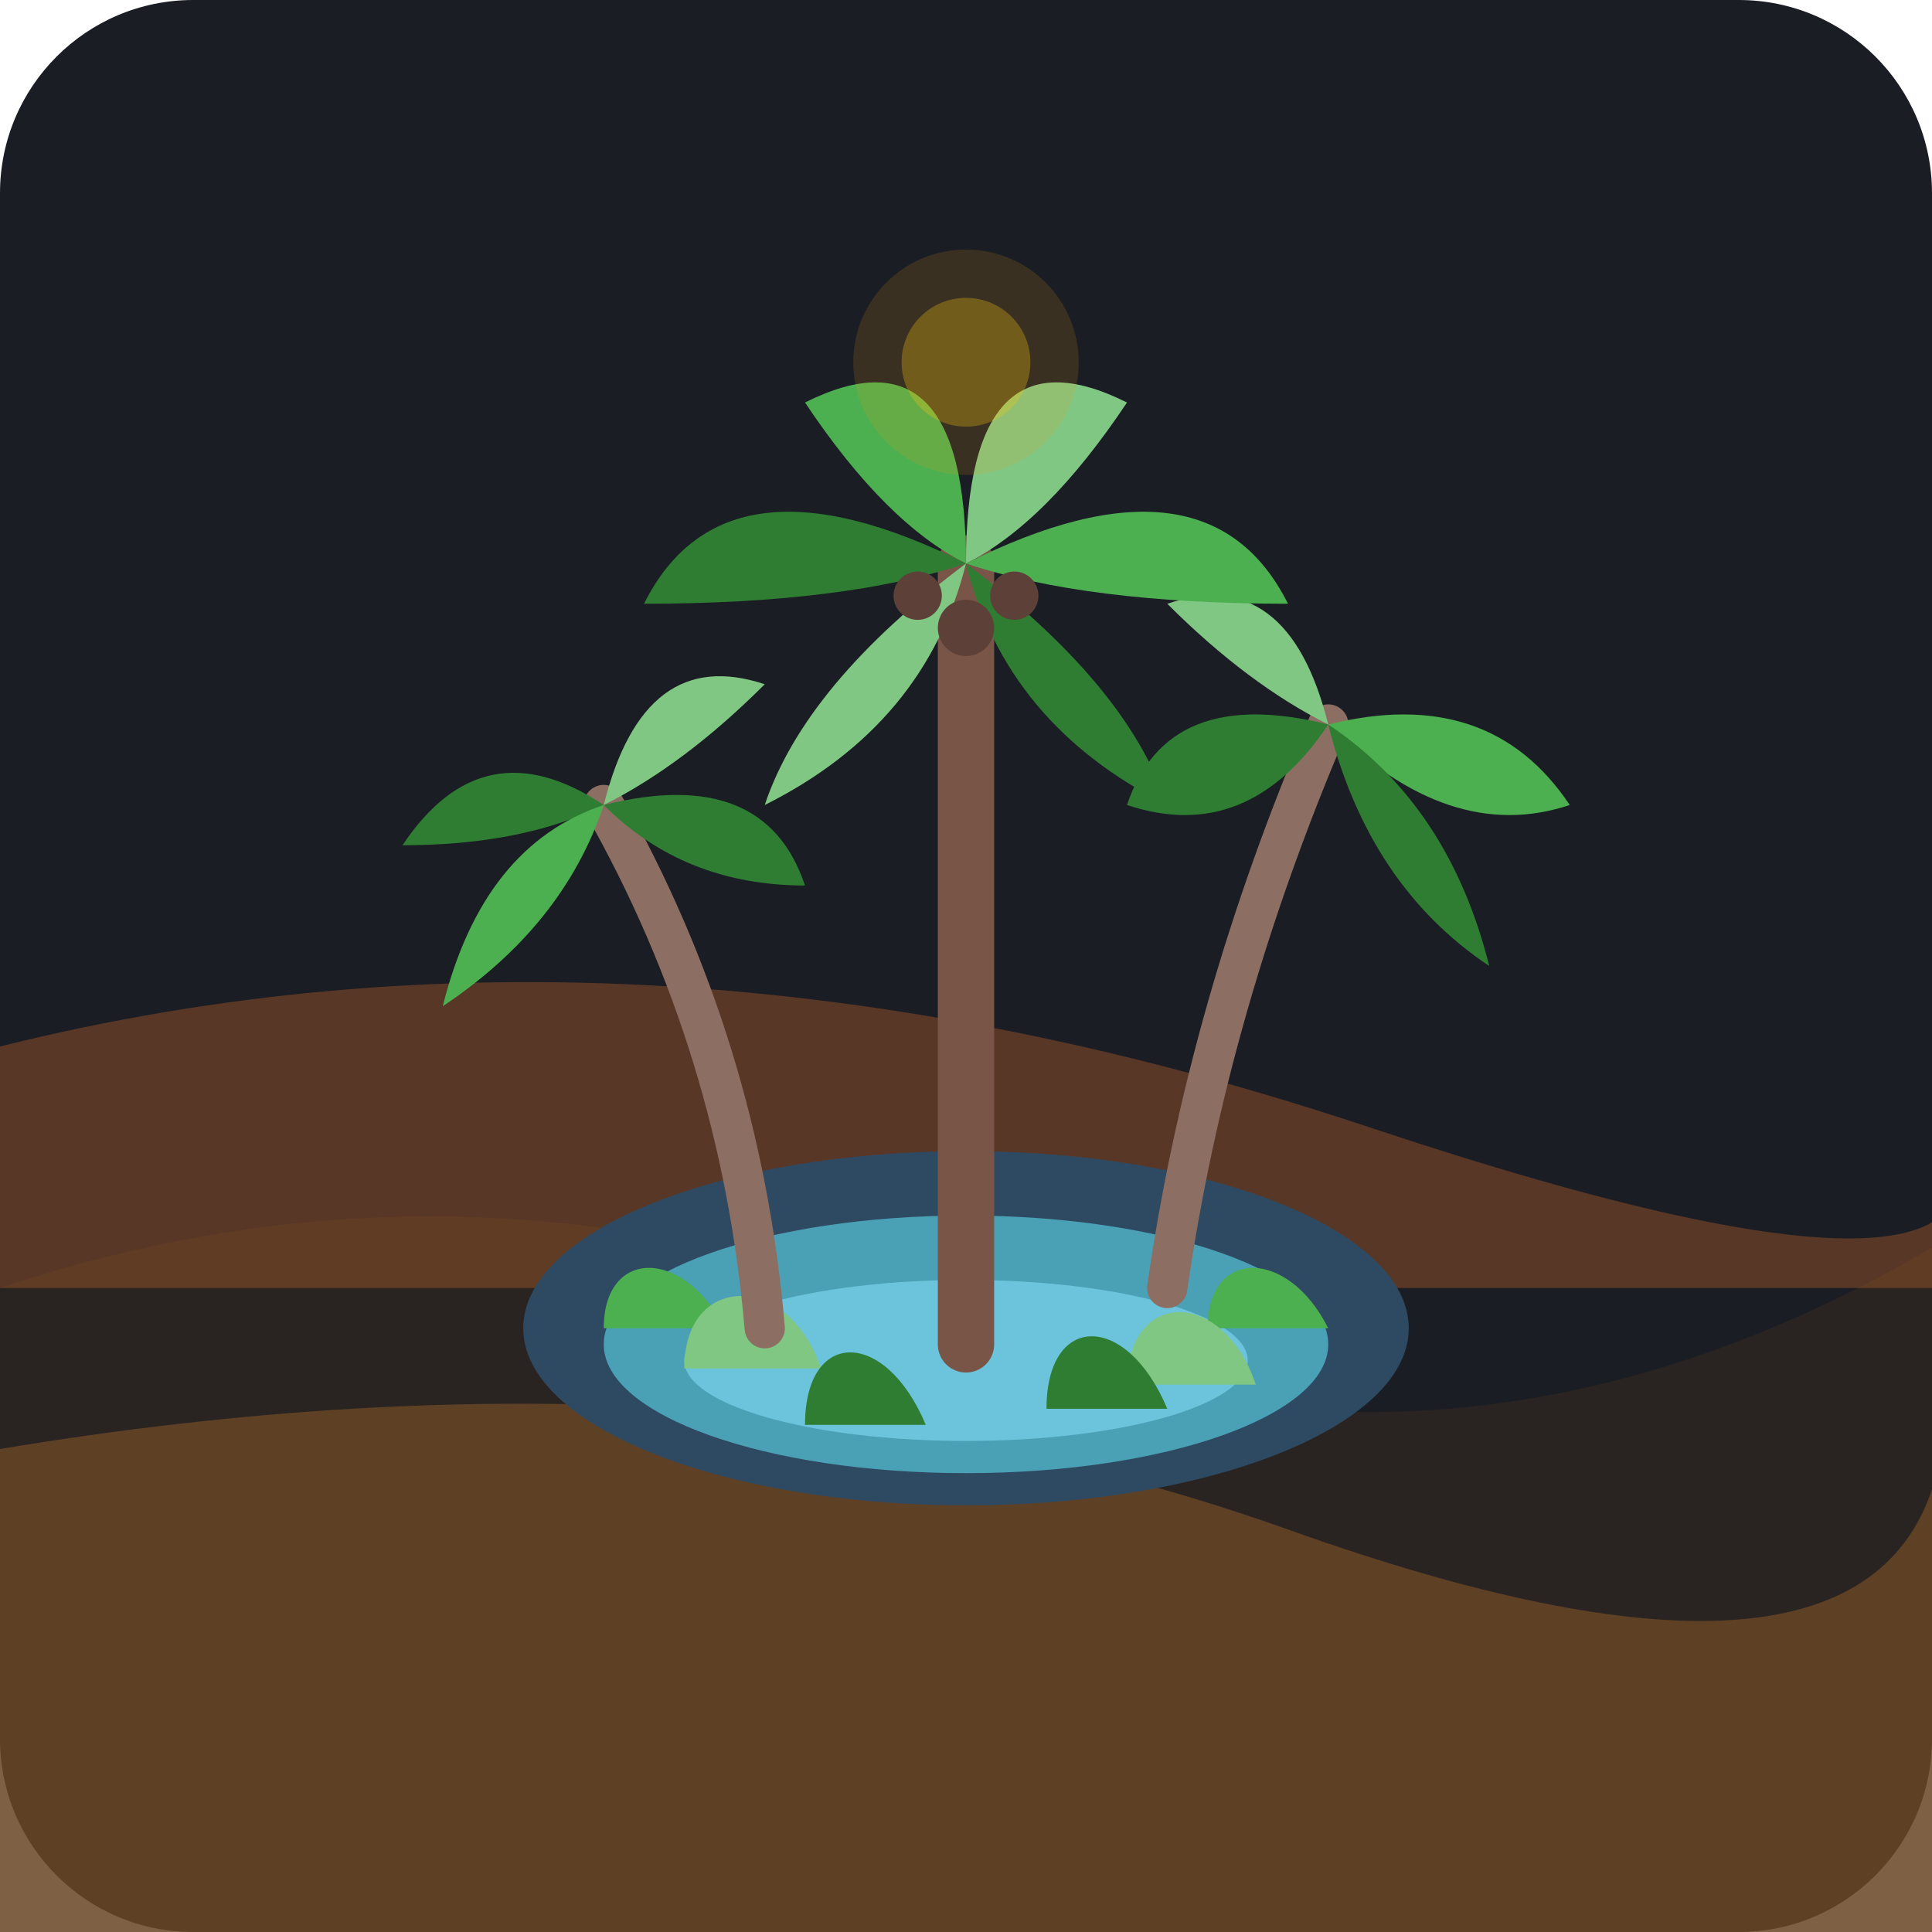
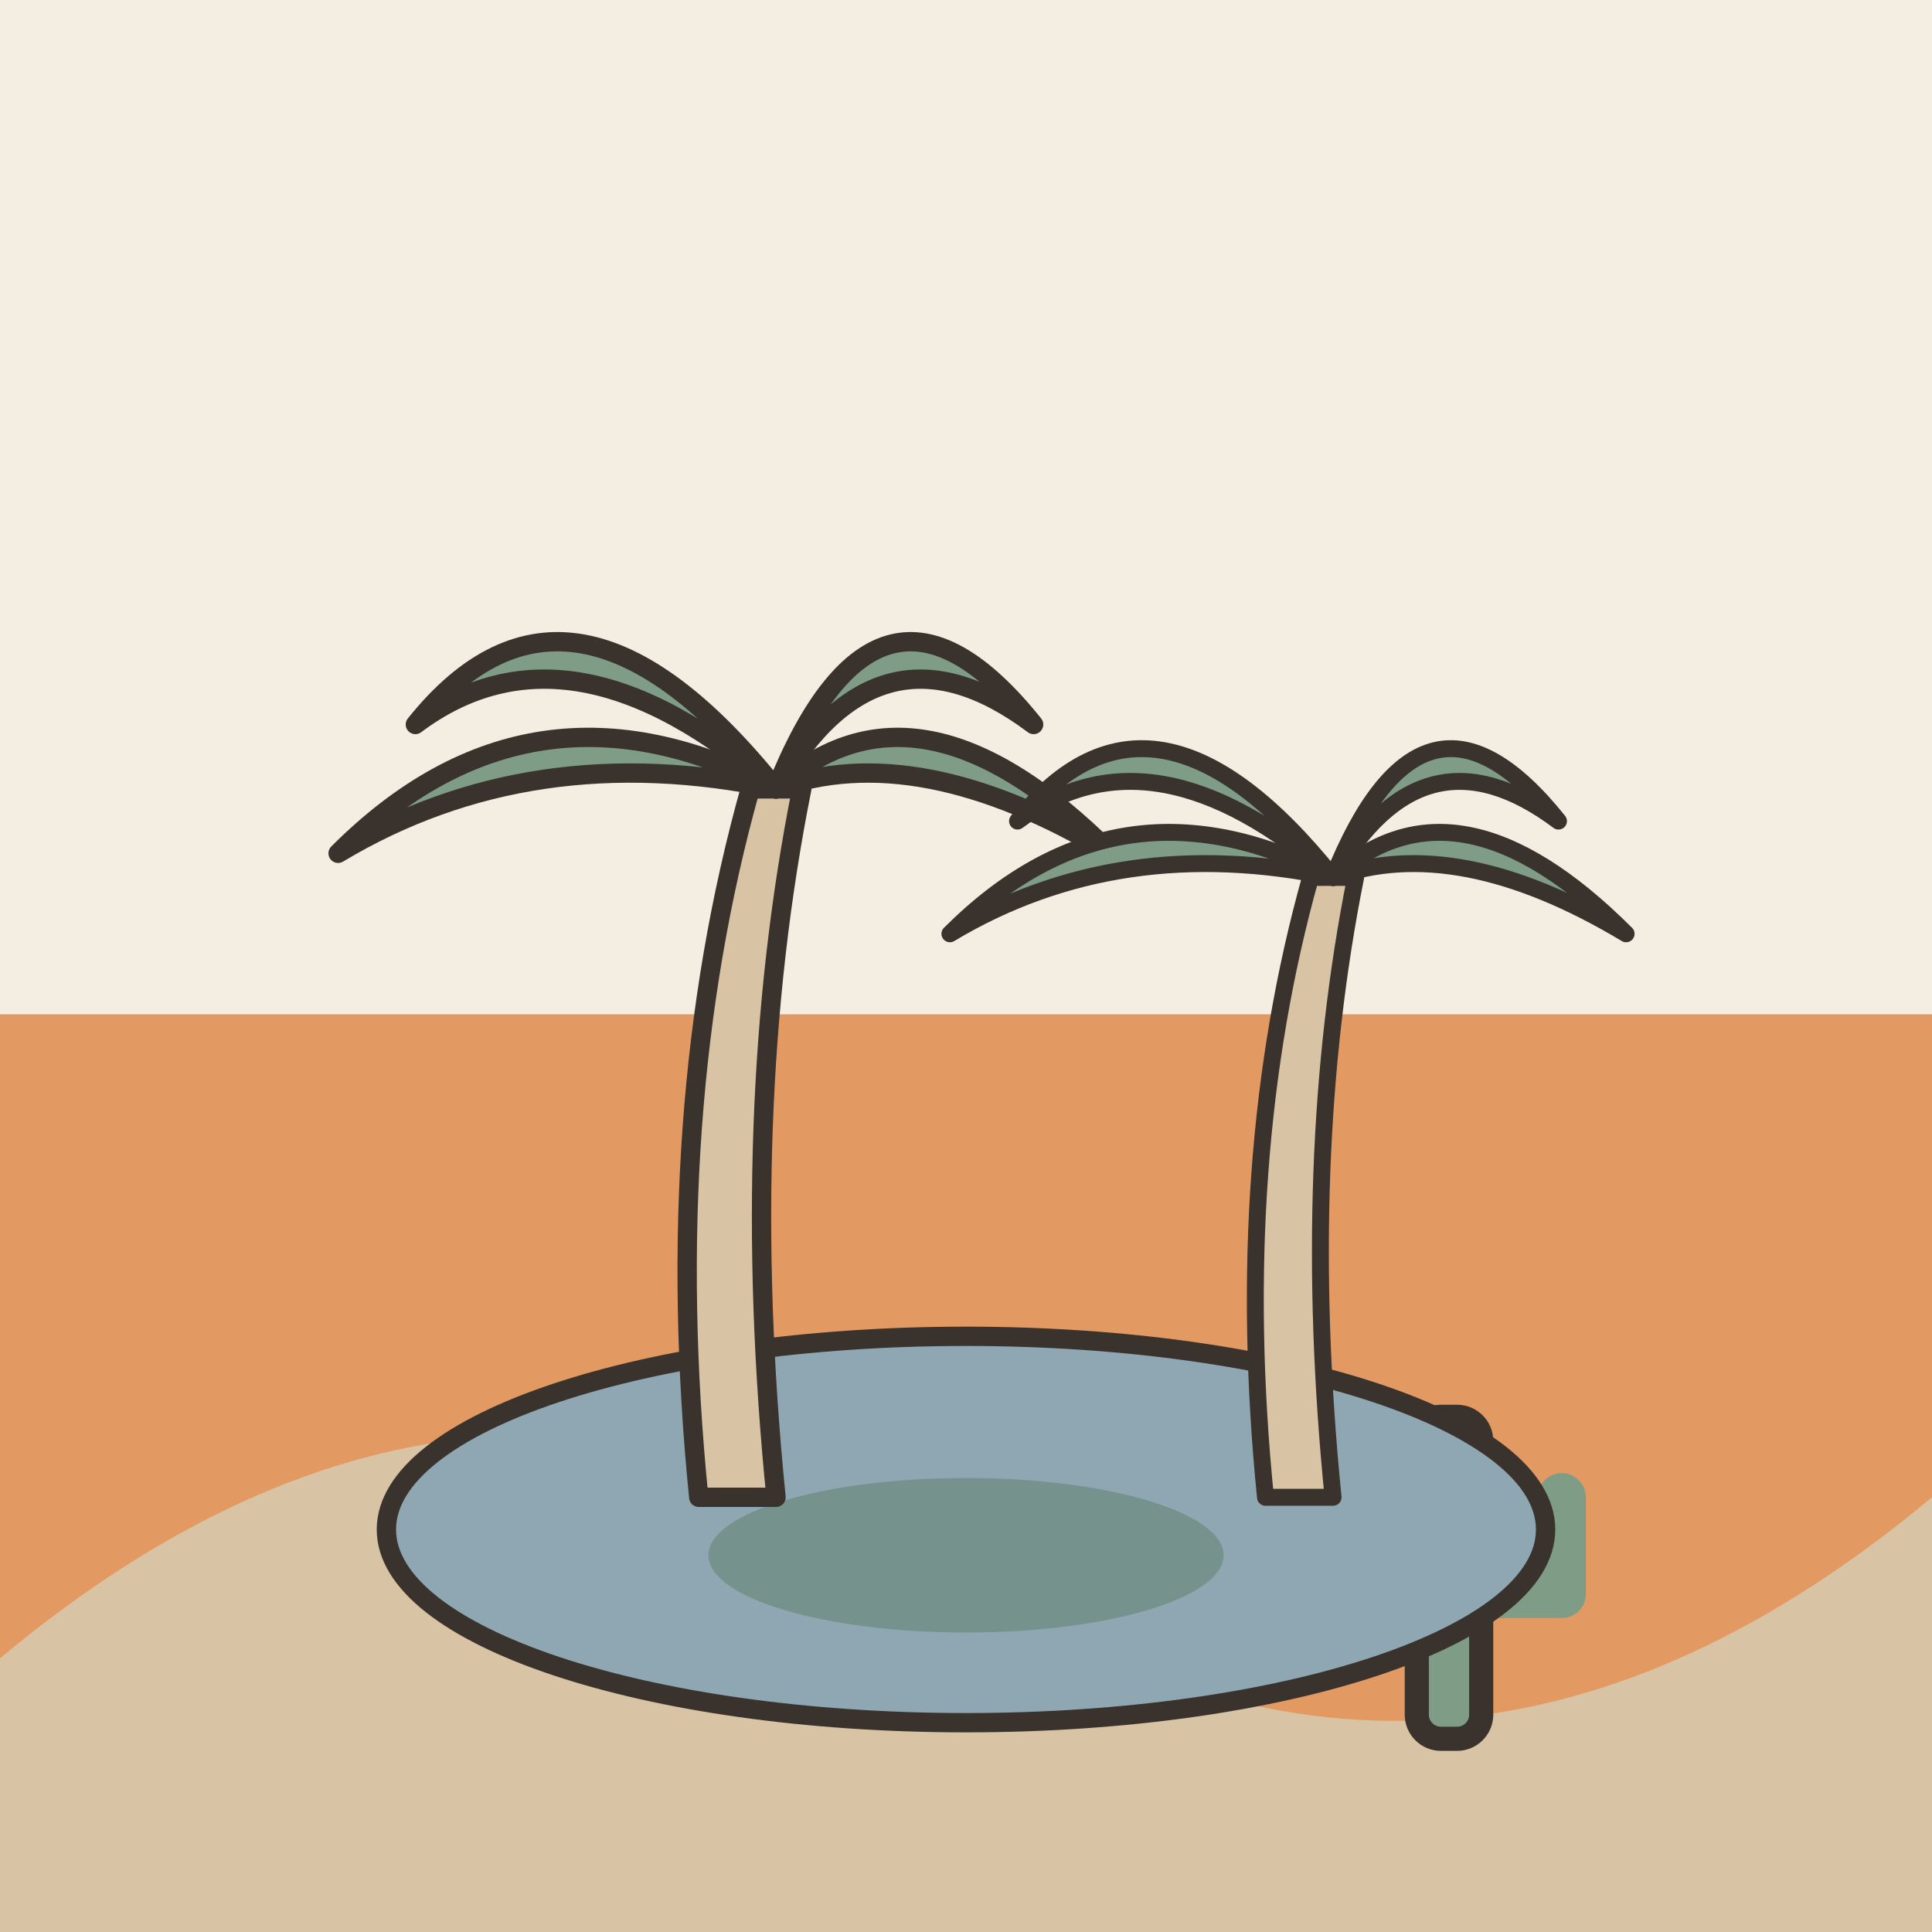
- <svg xmlns="http://www.w3.org/2000/svg" width="240" height="240" viewBox="0 0 240 240">
-   <rect width="240" height="240" rx="24" fill="#1A1D24" />
-   <g transform="translate(0, 0)">
-     <path d="M 0 160 Q 60 140 120 165 T 240 155 L 240 240 L 0 240 Z" fill="#2D2522" opacity="0.8" />
-     <path d="M 0 180 Q 90 165 160 190 T 240 185 L 240 240 L 0 240 Z" fill="#D9822B" opacity="0.3" />
-     <path d="M 0 130 Q 80 110 170 140 T 240 135 L 240 160 L 0 160 Z" fill="#B35F27" opacity="0.4" />
-     <ellipse cx="120" cy="165" rx="55" ry="22" fill="#2E4A62" />
-     <ellipse cx="120" cy="167" rx="45" ry="16" fill="#4AA0B5" />
-     <ellipse cx="120" cy="169" rx="35" ry="10" fill="#6CC4DC" />
-     <path d="M 75 165 C 75 155 85 155 90 165 Z" fill="#4CAF50" />
-     <path d="M 85 170 C 85 158 98 158 102 170 Z" fill="#81C784" />
-     <path d="M 150 165 C 150 155 160 155 165 165 Z" fill="#4CAF50" />
-     <path d="M 140 172 C 140 160 152 160 156 172 Z" fill="#81C784" />
-     <path d="M 100 177 C 100 165 110 165 115 177 Z" fill="#2E7D32" />
-     <path d="M 130 175 C 130 163 140 163 145 175 Z" fill="#2E7D32" />
-     <path d="M 95 165 Q 92 130 75 100" stroke="#8D6E63" stroke-width="5" stroke-linecap="round" fill="none" />
-     <path d="M 75 100 Q 60 90 50 105 Q 65 105 75 100 Z" fill="#2E7D32" />
-     <path d="M 75 100 Q 60 105 55 125 Q 70 115 75 100 Z" fill="#4CAF50" />
-     <path d="M 75 100 Q 80 80 95 85 Q 85 95 75 100 Z" fill="#81C784" />
-     <path d="M 75 100 Q 95 95 100 110 Q 85 110 75 100 Z" fill="#2E7D32" />
-     <path d="M 145 160 Q 150 125 165 90" stroke="#8D6E63" stroke-width="5" stroke-linecap="round" fill="none" />
-     <path d="M 165 90 Q 185 85 195 100 Q 180 105 165 90 Z" fill="#4CAF50" />
-     <path d="M 165 90 Q 180 100 185 120 Q 170 110 165 90 Z" fill="#2E7D32" />
-     <path d="M 165 90 Q 160 70 145 75 Q 155 85 165 90 Z" fill="#81C784" />
-     <path d="M 165 90 Q 145 85 140 100 Q 155 105 165 90 Z" fill="#2E7D32" />
-     <path d="M 120 167 Q 120 115 120 70" stroke="#795548" stroke-width="7" stroke-linecap="round" fill="none" />
-     <path d="M 120 70 Q 120 40 100 50 Q 110 65 120 70 Z" fill="#4CAF50" />
-     <path d="M 120 70 Q 120 40 140 50 Q 130 65 120 70 Z" fill="#81C784" />
-     <path d="M 120 70 Q 90 55 80 75 Q 105 75 120 70 Z" fill="#2E7D32" />
-     <path d="M 120 70 Q 150 55 160 75 Q 135 75 120 70 Z" fill="#4CAF50" />
-     <path d="M 120 70 Q 100 85 95 100 Q 115 90 120 70 Z" fill="#81C784" />
-     <path d="M 120 70 Q 140 85 145 100 Q 125 90 120 70 Z" fill="#2E7D32" />
-     <circle cx="114" cy="74" r="3" fill="#5D4037" />
-     <circle cx="126" cy="74" r="3" fill="#5D4037" />
-     <circle cx="120" cy="78" r="3.5" fill="#5D4037" />
-     <circle cx="120" cy="45" r="14" fill="#F39C12" opacity="0.15" />
-     <circle cx="120" cy="45" r="8" fill="#F1C40F" opacity="0.3" />
+ <svg xmlns="http://www.w3.org/2000/svg" viewBox="0 0 240 240" data-style="editorial">
+   <rect width="240" height="240" fill="#F4EDE2" />
+   <ellipse cx="120" cy="208" rx="88" ry="9" fill="#E3D5C1" />
+   <g transform="translate(120 206)">
+     <rect x="-120" y="-80" width="240" height="120" rx="0" fill="#E39A62" />
+     <path d="M-120 0Q-60 -50 0 -10T120 -20L120 40L-120 40Z" fill="#D8C3A5" />
+     <path d="M-120 20Q-40 -10 40 20T120 10L120 40L-120 40Z" fill="#D8C3A5" />
+     <g transform="translate(60 10)">
+       <rect x="-4" y="-40" width="8" height="40" rx="3" fill="#7E9C86" stroke="#3A332D" stroke-width="3" stroke-linecap="round" stroke-linejoin="round" />
+       <path d="M-4 -26L-14 -26L-14 -36M4 -18L14 -18L14 -30" fill="none" stroke="#7E9C86" stroke-width="6" stroke-linecap="round" stroke-linejoin="round" />
+     </g>
+   </g>
+   <g transform="translate(120 190) scale(0.8 0.8)">
+     <ellipse cx="0" cy="0" rx="90" ry="30" fill="#8FA7B3" stroke="#3A332D" stroke-width="3" stroke-linecap="round" stroke-linejoin="round" />
+     <ellipse cx="0" cy="4" rx="40" ry="12" fill="#5C7D68" opacity="0.5" />
+   </g>
+   <g transform="translate(90 186) scale(0.8 0.8)">
+     <path d="M-4 0Q-10 -60 4 -110L12 -110Q2 -60 8 0Z" fill="#D8C3A5" stroke="#3A332D" stroke-width="3" stroke-linecap="round" stroke-linejoin="round" />
+     <path d="M8 -110Q30 -130 60 -100Q30 -118 8 -110Z" fill="#7E9C86" stroke="#3A332D" stroke-width="3" stroke-linecap="round" stroke-linejoin="round" />
+     <path d="M8 -110Q-30 -130 -60 -100Q-30 -118 8 -110Z" fill="#7E9C86" stroke="#3A332D" stroke-width="3" stroke-linecap="round" stroke-linejoin="round" />
+     <path d="M8 -110Q24.0 -150 48.0 -120Q24.0 -138 8 -110Z" fill="#7E9C86" stroke="#3A332D" stroke-width="3" stroke-linecap="round" stroke-linejoin="round" />
+     <path d="M8 -110Q-24.0 -150 -48.0 -120Q-24.0 -138 8 -110Z" fill="#7E9C86" stroke="#3A332D" stroke-width="3" stroke-linecap="round" stroke-linejoin="round" />
+   </g>
+   <g transform="translate(160 186) scale(0.7 0.7)">
+     <path d="M-4 0Q-10 -60 4 -110L12 -110Q2 -60 8 0Z" fill="#D8C3A5" stroke="#3A332D" stroke-width="3" stroke-linecap="round" stroke-linejoin="round" />
+     <path d="M8 -110Q30 -130 60 -100Q30 -118 8 -110Z" fill="#7E9C86" stroke="#3A332D" stroke-width="3" stroke-linecap="round" stroke-linejoin="round" />
+     <path d="M8 -110Q-30 -130 -60 -100Q-30 -118 8 -110Z" fill="#7E9C86" stroke="#3A332D" stroke-width="3" stroke-linecap="round" stroke-linejoin="round" />
+     <path d="M8 -110Q24.0 -150 48.0 -120Q24.0 -138 8 -110Z" fill="#7E9C86" stroke="#3A332D" stroke-width="3" stroke-linecap="round" stroke-linejoin="round" />
+     <path d="M8 -110Q-24.0 -150 -48.0 -120Q-24.0 -138 8 -110Z" fill="#7E9C86" stroke="#3A332D" stroke-width="3" stroke-linecap="round" stroke-linejoin="round" />
  </g>
</svg>
